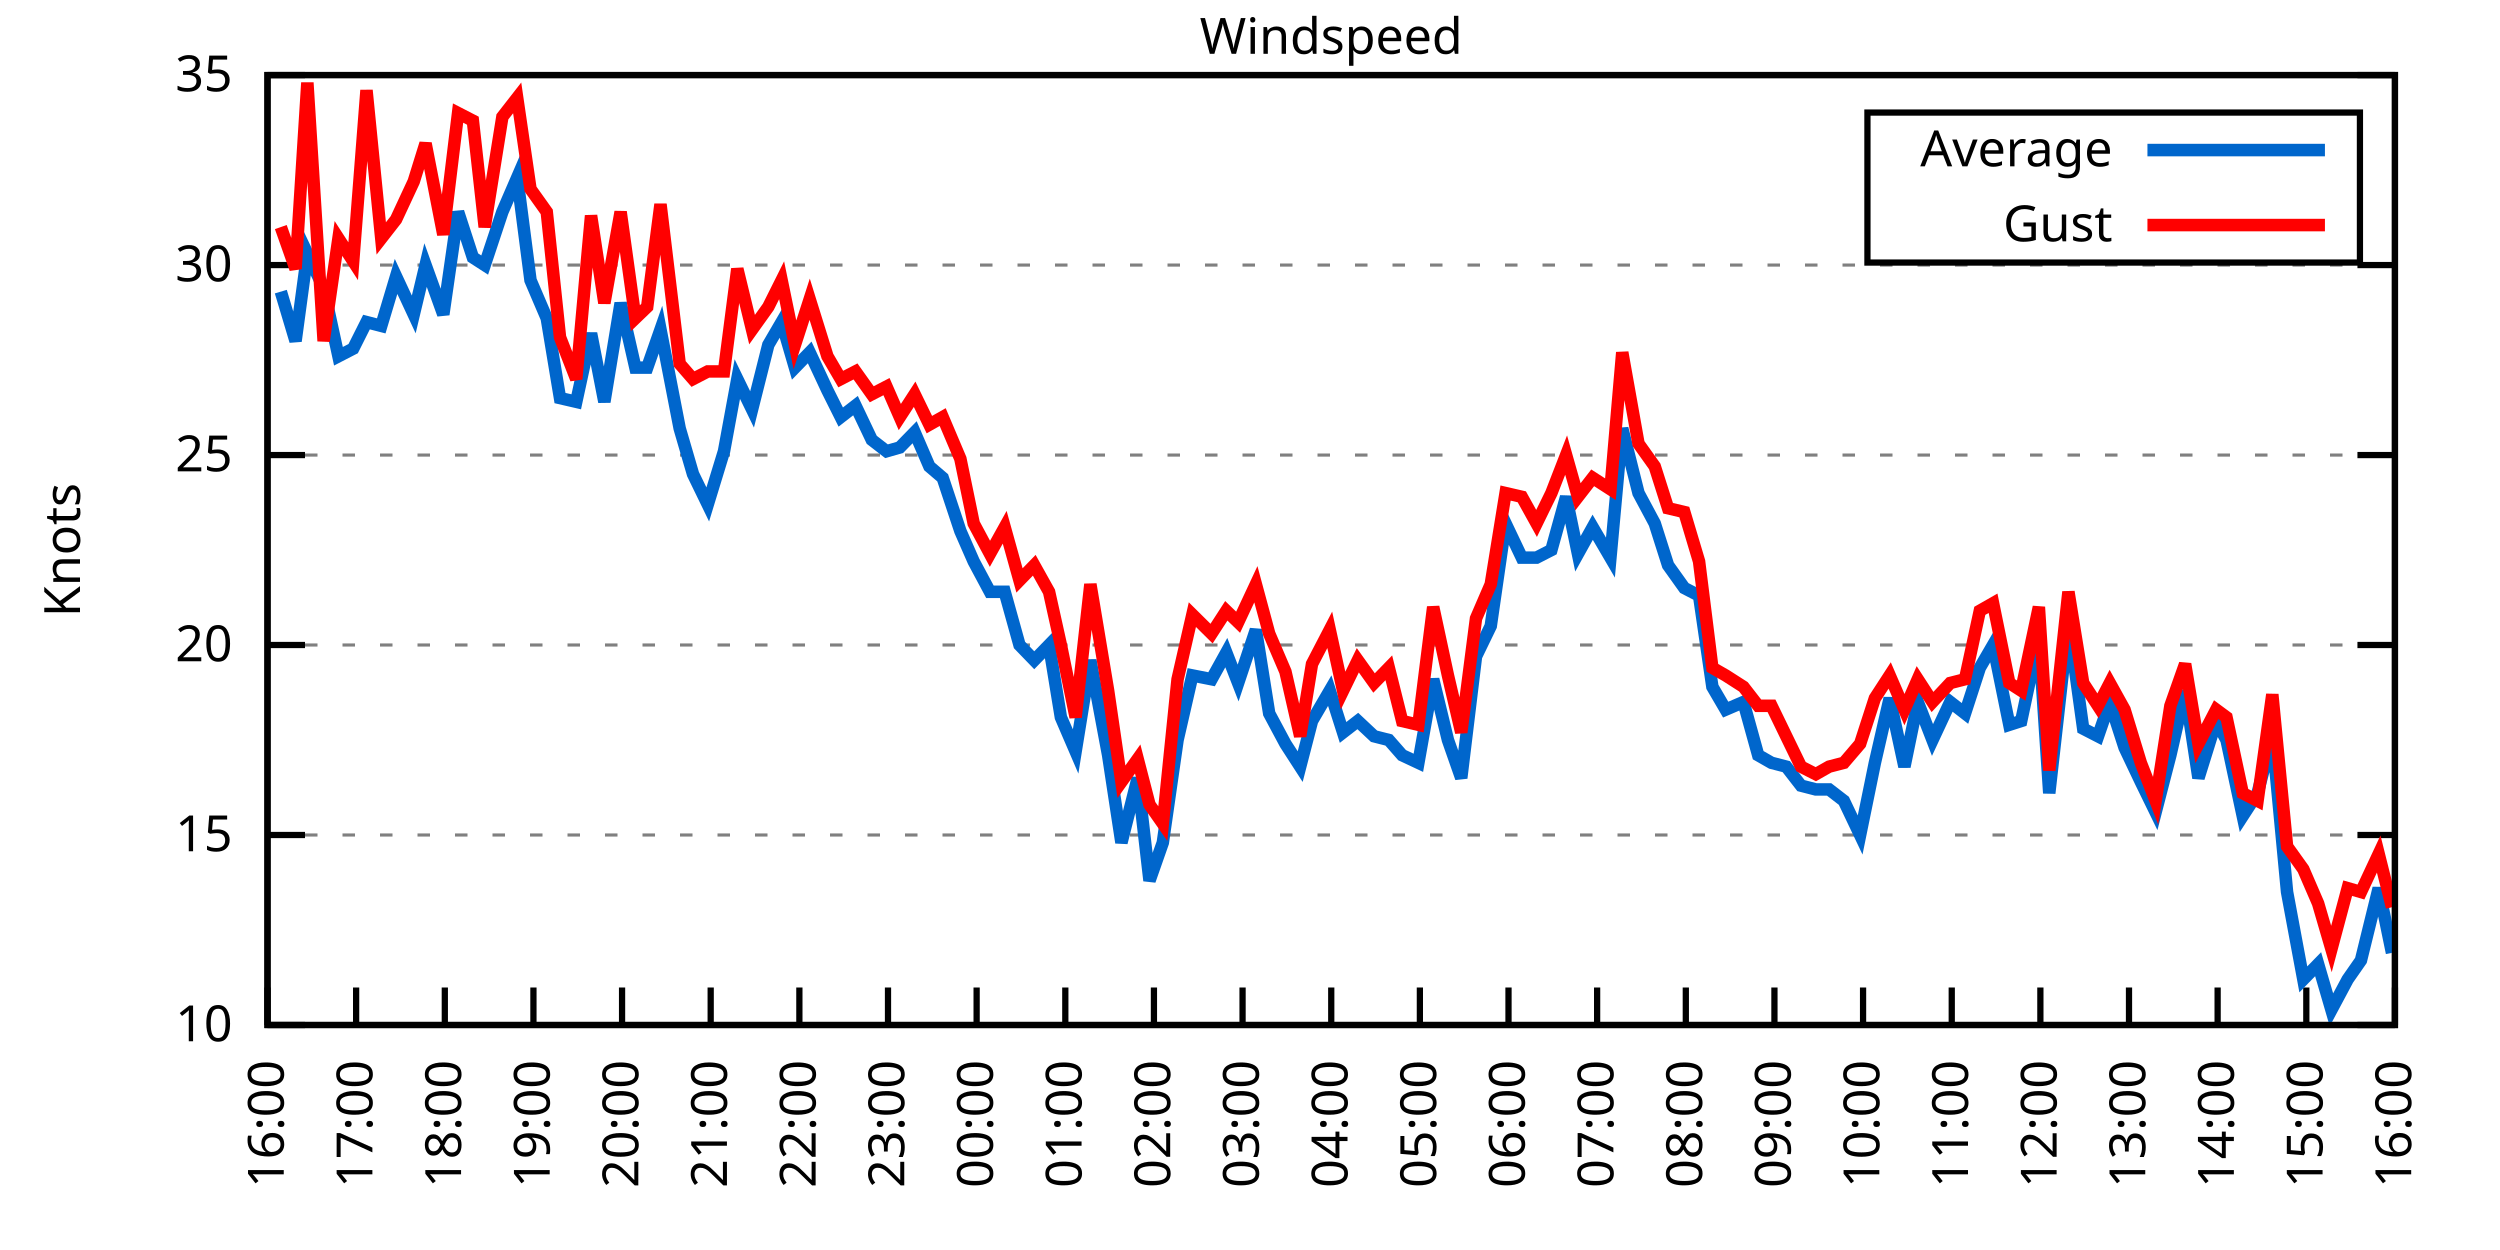
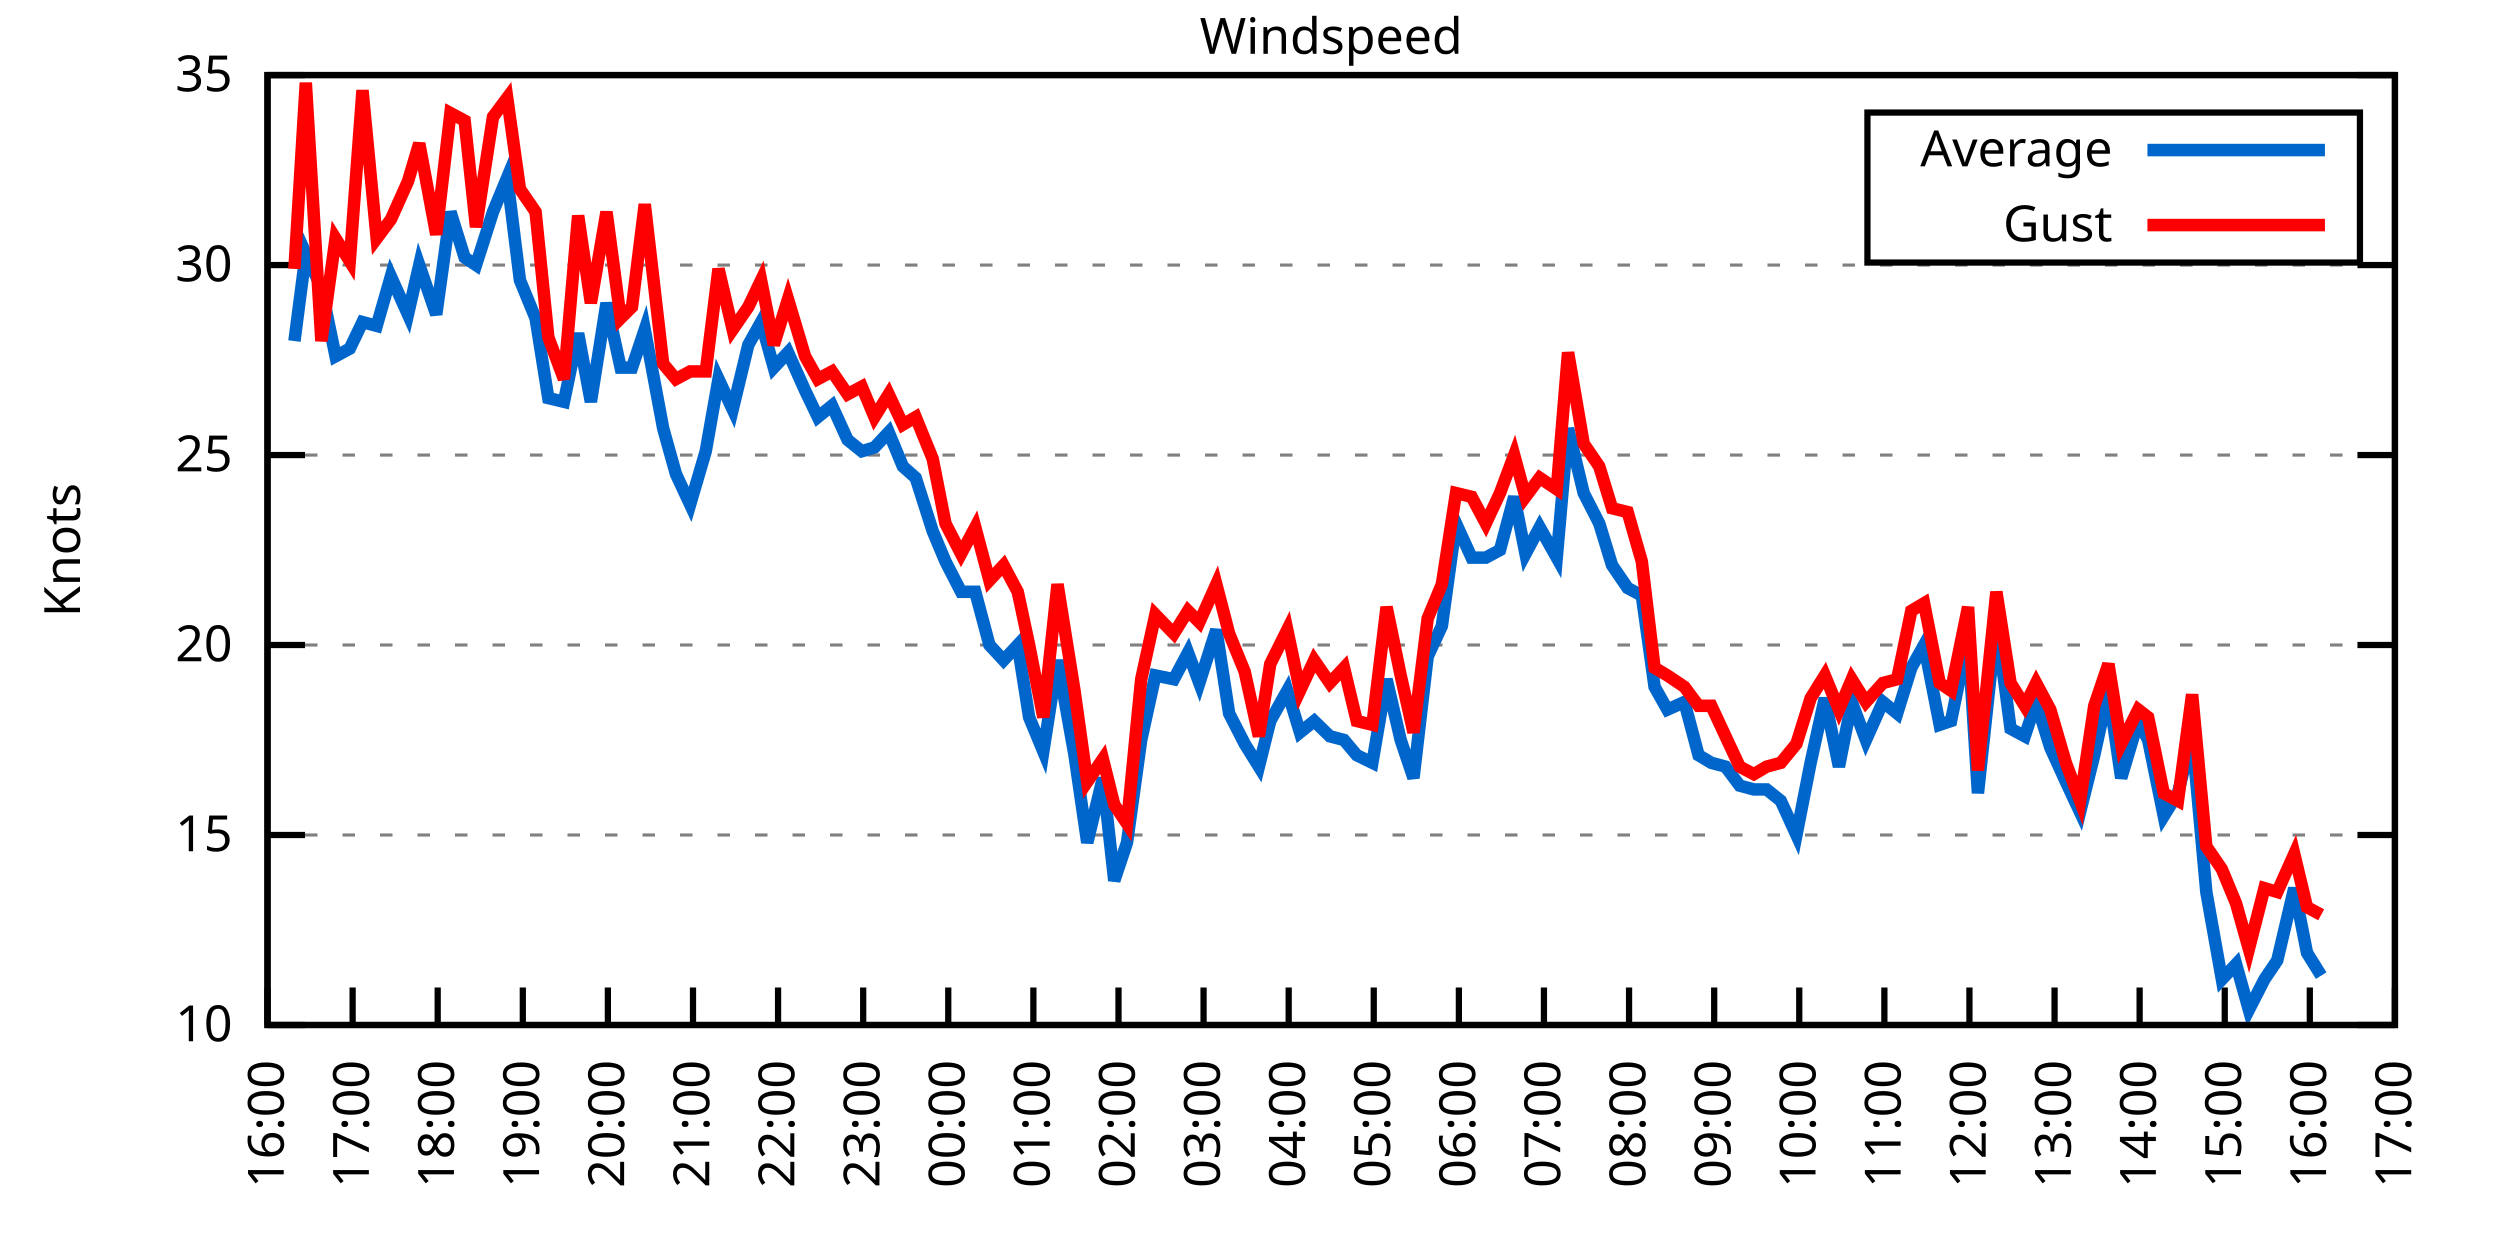
<svg xmlns="http://www.w3.org/2000/svg" xmlns:xlink="http://www.w3.org/1999/xlink" width="400" height="200" viewBox="0 0 400 200">
  <g id="gnuplot_canvas">
    <rect x="0" y="0" width="400" height="200" fill="none" />
    <defs>
      <circle id="gpDot" r="0.5" stroke-width="0.5" stroke="currentColor" />
      <path id="gpPt0" stroke-width="0.333" stroke="currentColor" d="M-1,0 h2 M0,-1 v2" />
      <path id="gpPt1" stroke-width="0.333" stroke="currentColor" d="M-1,-1 L1,1 M1,-1 L-1,1" />
      <path id="gpPt2" stroke-width="0.333" stroke="currentColor" d="M-1,0 L1,0 M0,-1 L0,1 M-1,-1 L1,1 M-1,1 L1,-1" />
      <rect id="gpPt3" stroke-width="0.333" stroke="currentColor" x="-1" y="-1" width="2" height="2" />
      <rect id="gpPt4" stroke-width="0.333" stroke="currentColor" fill="currentColor" x="-1" y="-1" width="2" height="2" />
      <circle id="gpPt5" stroke-width="0.333" stroke="currentColor" cx="0" cy="0" r="1" />
      <use xlink:href="#gpPt5" id="gpPt6" fill="currentColor" stroke="none" />
      <path id="gpPt7" stroke-width="0.333" stroke="currentColor" d="M0,-1.33 L-1.33,0.67 L1.33,0.67 z" />
      <use xlink:href="#gpPt7" id="gpPt8" fill="currentColor" stroke="none" />
      <use xlink:href="#gpPt7" id="gpPt9" stroke="currentColor" transform="rotate(180)" />
      <use xlink:href="#gpPt9" id="gpPt10" fill="currentColor" stroke="none" />
      <use xlink:href="#gpPt3" id="gpPt11" stroke="currentColor" transform="rotate(45)" />
      <use xlink:href="#gpPt11" id="gpPt12" fill="currentColor" stroke="none" />
      <path id="gpPt13" stroke-width="0.333" stroke="currentColor" d="M0,1.330 L1.265,0.411 L0.782,-1.067 L-0.782,-1.076 L-1.265,0.411 z" />
      <use xlink:href="#gpPt13" id="gpPt14" fill="currentColor" stroke="none" />
      <filter id="textbox" filterUnits="objectBoundingBox" x="0" y="0" height="1" width="1">
        <feFlood flood-color="white" flood-opacity="1" result="bgnd" />
        <feComposite in="SourceGraphic" in2="bgnd" operator="atop" />
      </filter>
      <filter id="greybox" filterUnits="objectBoundingBox" x="0" y="0" height="1" width="1">
        <feFlood flood-color="lightgrey" flood-opacity="1" result="grey" />
        <feComposite in="SourceGraphic" in2="grey" operator="atop" />
      </filter>
    </defs>
    <g fill="none" color="white" stroke="currentColor" stroke-width="1.00" stroke-linecap="butt" stroke-linejoin="miter">
</g>
    <g fill="none" color="black" stroke="currentColor" stroke-width="1.00" stroke-linecap="butt" stroke-linejoin="miter">
      <g stroke="none" shape-rendering="crispEdges">
        <polygon fill="rgb(255, 255, 255)" points="42.80,164.00 383.18,164.00 383.18,12.02 42.80,12.02 " />
      </g>
    </g>
    <g fill="none" color="black" stroke="currentColor" stroke-width="1.00" stroke-linecap="butt" stroke-linejoin="miter">
</g>
    <g fill="none" color="black" stroke="black" stroke-width="0.50" stroke-linecap="butt" stroke-linejoin="miter">
</g>
    <g fill="none" color="gray" stroke="currentColor" stroke-width="0.50" stroke-linecap="butt" stroke-linejoin="miter">
      <path stroke="gray" stroke-dasharray="2,4" class="gridline" d="M42.80,164.00 L383.19,164.00  " />
    </g>
    <g fill="none" color="gray" stroke="gray" stroke-width="1.00" stroke-linecap="butt" stroke-linejoin="miter">
</g>
    <g fill="none" color="black" stroke="currentColor" stroke-width="1.00" stroke-linecap="butt" stroke-linejoin="miter">
      <path stroke="black" d="M42.80,164.00 L48.80,164.00 M383.19,164.00 L377.19,164.00  " />
      <g transform="translate(37.20,166.60)" stroke="none" fill="black" font-family="Sans" font-size="8.00" text-anchor="end">
        <text>
          <tspan font-family="Sans"> 10</tspan>
        </text>
      </g>
    </g>
    <g fill="none" color="black" stroke="currentColor" stroke-width="1.00" stroke-linecap="butt" stroke-linejoin="miter">
</g>
    <g fill="none" color="black" stroke="black" stroke-width="0.50" stroke-linecap="butt" stroke-linejoin="miter">
</g>
    <g fill="none" color="gray" stroke="currentColor" stroke-width="0.50" stroke-linecap="butt" stroke-linejoin="miter">
      <path stroke="gray" stroke-dasharray="2,4" class="gridline" d="M42.80,133.60 L383.19,133.60  " />
    </g>
    <g fill="none" color="gray" stroke="gray" stroke-width="1.00" stroke-linecap="butt" stroke-linejoin="miter">
</g>
    <g fill="none" color="black" stroke="currentColor" stroke-width="1.00" stroke-linecap="butt" stroke-linejoin="miter">
      <path stroke="black" d="M42.80,133.60 L48.80,133.60 M383.19,133.60 L377.19,133.60  " />
      <g transform="translate(37.20,136.20)" stroke="none" fill="black" font-family="Sans" font-size="8.00" text-anchor="end">
        <text>
          <tspan font-family="Sans"> 15</tspan>
        </text>
      </g>
    </g>
    <g fill="none" color="black" stroke="currentColor" stroke-width="1.00" stroke-linecap="butt" stroke-linejoin="miter">
</g>
    <g fill="none" color="black" stroke="black" stroke-width="0.50" stroke-linecap="butt" stroke-linejoin="miter">
</g>
    <g fill="none" color="gray" stroke="currentColor" stroke-width="0.50" stroke-linecap="butt" stroke-linejoin="miter">
      <path stroke="gray" stroke-dasharray="2,4" class="gridline" d="M42.80,103.20 L383.19,103.20  " />
    </g>
    <g fill="none" color="gray" stroke="gray" stroke-width="1.00" stroke-linecap="butt" stroke-linejoin="miter">
</g>
    <g fill="none" color="black" stroke="currentColor" stroke-width="1.00" stroke-linecap="butt" stroke-linejoin="miter">
      <path stroke="black" d="M42.80,103.20 L48.80,103.20 M383.19,103.20 L377.19,103.20  " />
      <g transform="translate(37.20,105.80)" stroke="none" fill="black" font-family="Sans" font-size="8.00" text-anchor="end">
        <text>
          <tspan font-family="Sans"> 20</tspan>
        </text>
      </g>
    </g>
    <g fill="none" color="black" stroke="currentColor" stroke-width="1.00" stroke-linecap="butt" stroke-linejoin="miter">
</g>
    <g fill="none" color="black" stroke="black" stroke-width="0.50" stroke-linecap="butt" stroke-linejoin="miter">
</g>
    <g fill="none" color="gray" stroke="currentColor" stroke-width="0.50" stroke-linecap="butt" stroke-linejoin="miter">
      <path stroke="gray" stroke-dasharray="2,4" class="gridline" d="M42.80,72.81 L383.19,72.81  " />
    </g>
    <g fill="none" color="gray" stroke="gray" stroke-width="1.00" stroke-linecap="butt" stroke-linejoin="miter">
</g>
    <g fill="none" color="black" stroke="currentColor" stroke-width="1.00" stroke-linecap="butt" stroke-linejoin="miter">
      <path stroke="black" d="M42.80,72.81 L48.80,72.81 M383.19,72.81 L377.19,72.81  " />
      <g transform="translate(37.20,75.41)" stroke="none" fill="black" font-family="Sans" font-size="8.00" text-anchor="end">
        <text>
          <tspan font-family="Sans"> 25</tspan>
        </text>
      </g>
    </g>
    <g fill="none" color="black" stroke="currentColor" stroke-width="1.00" stroke-linecap="butt" stroke-linejoin="miter">
</g>
    <g fill="none" color="black" stroke="black" stroke-width="0.50" stroke-linecap="butt" stroke-linejoin="miter">
</g>
    <g fill="none" color="gray" stroke="currentColor" stroke-width="0.50" stroke-linecap="butt" stroke-linejoin="miter">
      <path stroke="gray" stroke-dasharray="2,4" class="gridline" d="M42.80,42.41 L383.19,42.41  " />
    </g>
    <g fill="none" color="gray" stroke="gray" stroke-width="1.00" stroke-linecap="butt" stroke-linejoin="miter">
</g>
    <g fill="none" color="black" stroke="currentColor" stroke-width="1.00" stroke-linecap="butt" stroke-linejoin="miter">
      <path stroke="black" d="M42.80,42.41 L48.80,42.41 M383.19,42.41 L377.19,42.41  " />
      <g transform="translate(37.20,45.01)" stroke="none" fill="black" font-family="Sans" font-size="8.00" text-anchor="end">
        <text>
          <tspan font-family="Sans"> 30</tspan>
        </text>
      </g>
    </g>
    <g fill="none" color="black" stroke="currentColor" stroke-width="1.00" stroke-linecap="butt" stroke-linejoin="miter">
</g>
    <g fill="none" color="black" stroke="black" stroke-width="0.50" stroke-linecap="butt" stroke-linejoin="miter">
</g>
    <g fill="none" color="gray" stroke="currentColor" stroke-width="0.50" stroke-linecap="butt" stroke-linejoin="miter">
      <path stroke="gray" stroke-dasharray="2,4" class="gridline" d="M42.80,12.01 L383.19,12.01  " />
    </g>
    <g fill="none" color="gray" stroke="gray" stroke-width="1.00" stroke-linecap="butt" stroke-linejoin="miter">
</g>
    <g fill="none" color="black" stroke="currentColor" stroke-width="1.00" stroke-linecap="butt" stroke-linejoin="miter">
      <path stroke="black" d="M42.80,12.01 L48.80,12.01 M383.19,12.01 L377.19,12.01  " />
      <g transform="translate(37.20,14.61)" stroke="none" fill="black" font-family="Sans" font-size="8.00" text-anchor="end">
        <text>
          <tspan font-family="Sans"> 35</tspan>
        </text>
      </g>
    </g>
    <g fill="none" color="black" stroke="currentColor" stroke-width="1.00" stroke-linecap="butt" stroke-linejoin="miter">
      <path stroke="black" d="M42.80,164.00 L42.80,158.00  " />
      <g transform="translate(45.40,169.60) rotate(270.00)" stroke="none" fill="black" font-family="Sans" font-size="8.00" text-anchor="end">
        <text>
          <tspan font-family="Sans">16:00</tspan>
        </text>
      </g>
    </g>
    <g fill="none" color="black" stroke="currentColor" stroke-width="1.00" stroke-linecap="butt" stroke-linejoin="miter">
-       <path stroke="black" d="M56.98,164.00 L56.98,158.00  " />
-       <g transform="translate(59.58,169.60) rotate(270.00)" stroke="none" fill="black" font-family="Sans" font-size="8.00" text-anchor="end">
+       <path stroke="black" d="M56.42,164.00 L56.42,158.00  " />
+       <g transform="translate(59.02,169.60) rotate(270.00)" stroke="none" fill="black" font-family="Sans" font-size="8.00" text-anchor="end">
        <text>
          <tspan font-family="Sans">17:00</tspan>
        </text>
      </g>
    </g>
    <g fill="none" color="black" stroke="currentColor" stroke-width="1.00" stroke-linecap="butt" stroke-linejoin="miter">
-       <path stroke="black" d="M71.17,164.00 L71.17,158.00  " />
-       <g transform="translate(73.77,169.60) rotate(270.00)" stroke="none" fill="black" font-family="Sans" font-size="8.00" text-anchor="end">
+       <path stroke="black" d="M70.03,164.00 L70.03,158.00  " />
+       <g transform="translate(72.63,169.60) rotate(270.00)" stroke="none" fill="black" font-family="Sans" font-size="8.00" text-anchor="end">
        <text>
          <tspan font-family="Sans">18:00</tspan>
        </text>
      </g>
    </g>
    <g fill="none" color="black" stroke="currentColor" stroke-width="1.00" stroke-linecap="butt" stroke-linejoin="miter">
-       <path stroke="black" d="M85.35,164.00 L85.35,158.00  " />
-       <g transform="translate(87.95,169.60) rotate(270.00)" stroke="none" fill="black" font-family="Sans" font-size="8.00" text-anchor="end">
+       <path stroke="black" d="M83.65,164.00 L83.65,158.00  " />
+       <g transform="translate(86.25,169.60) rotate(270.00)" stroke="none" fill="black" font-family="Sans" font-size="8.00" text-anchor="end">
        <text>
          <tspan font-family="Sans">19:00</tspan>
        </text>
      </g>
    </g>
    <g fill="none" color="black" stroke="currentColor" stroke-width="1.00" stroke-linecap="butt" stroke-linejoin="miter">
-       <path stroke="black" d="M99.53,164.00 L99.53,158.00  " />
-       <g transform="translate(102.13,169.60) rotate(270.00)" stroke="none" fill="black" font-family="Sans" font-size="8.00" text-anchor="end">
+       <path stroke="black" d="M97.26,164.00 L97.26,158.00  " />
+       <g transform="translate(99.86,169.60) rotate(270.00)" stroke="none" fill="black" font-family="Sans" font-size="8.00" text-anchor="end">
        <text>
          <tspan font-family="Sans">20:00</tspan>
        </text>
      </g>
    </g>
    <g fill="none" color="black" stroke="currentColor" stroke-width="1.00" stroke-linecap="butt" stroke-linejoin="miter">
-       <path stroke="black" d="M113.71,164.00 L113.71,158.00  " />
-       <g transform="translate(116.31,169.60) rotate(270.00)" stroke="none" fill="black" font-family="Sans" font-size="8.00" text-anchor="end">
+       <path stroke="black" d="M110.88,164.00 L110.88,158.00  " />
+       <g transform="translate(113.48,169.60) rotate(270.00)" stroke="none" fill="black" font-family="Sans" font-size="8.00" text-anchor="end">
        <text>
          <tspan font-family="Sans">21:00</tspan>
        </text>
      </g>
    </g>
    <g fill="none" color="black" stroke="currentColor" stroke-width="1.00" stroke-linecap="butt" stroke-linejoin="miter">
-       <path stroke="black" d="M127.90,164.00 L127.90,158.00  " />
-       <g transform="translate(130.50,169.60) rotate(270.00)" stroke="none" fill="black" font-family="Sans" font-size="8.00" text-anchor="end">
+       <path stroke="black" d="M124.49,164.00 L124.49,158.00  " />
+       <g transform="translate(127.09,169.60) rotate(270.00)" stroke="none" fill="black" font-family="Sans" font-size="8.00" text-anchor="end">
        <text>
          <tspan font-family="Sans">22:00</tspan>
        </text>
      </g>
    </g>
    <g fill="none" color="black" stroke="currentColor" stroke-width="1.00" stroke-linecap="butt" stroke-linejoin="miter">
-       <path stroke="black" d="M142.08,164.00 L142.08,158.00  " />
-       <g transform="translate(144.68,169.60) rotate(270.00)" stroke="none" fill="black" font-family="Sans" font-size="8.00" text-anchor="end">
+       <path stroke="black" d="M138.11,164.00 L138.11,158.00  " />
+       <g transform="translate(140.71,169.60) rotate(270.00)" stroke="none" fill="black" font-family="Sans" font-size="8.00" text-anchor="end">
        <text>
          <tspan font-family="Sans">23:00</tspan>
        </text>
      </g>
    </g>
    <g fill="none" color="black" stroke="currentColor" stroke-width="1.00" stroke-linecap="butt" stroke-linejoin="miter">
-       <path stroke="black" d="M156.26,164.00 L156.26,158.00  " />
-       <g transform="translate(158.86,169.60) rotate(270.00)" stroke="none" fill="black" font-family="Sans" font-size="8.00" text-anchor="end">
+       <path stroke="black" d="M151.72,164.00 L151.72,158.00  " />
+       <g transform="translate(154.32,169.60) rotate(270.00)" stroke="none" fill="black" font-family="Sans" font-size="8.00" text-anchor="end">
        <text>
          <tspan font-family="Sans">00:00</tspan>
        </text>
      </g>
    </g>
    <g fill="none" color="black" stroke="currentColor" stroke-width="1.00" stroke-linecap="butt" stroke-linejoin="miter">
-       <path stroke="black" d="M170.45,164.00 L170.45,158.00  " />
-       <g transform="translate(173.05,169.60) rotate(270.00)" stroke="none" fill="black" font-family="Sans" font-size="8.00" text-anchor="end">
+       <path stroke="black" d="M165.34,164.00 L165.34,158.00  " />
+       <g transform="translate(167.94,169.60) rotate(270.00)" stroke="none" fill="black" font-family="Sans" font-size="8.00" text-anchor="end">
        <text>
          <tspan font-family="Sans">01:00</tspan>
        </text>
      </g>
    </g>
    <g fill="none" color="black" stroke="currentColor" stroke-width="1.00" stroke-linecap="butt" stroke-linejoin="miter">
-       <path stroke="black" d="M184.63,164.00 L184.63,158.00  " />
-       <g transform="translate(187.23,169.60) rotate(270.00)" stroke="none" fill="black" font-family="Sans" font-size="8.00" text-anchor="end">
+       <path stroke="black" d="M178.96,164.00 L178.96,158.00  " />
+       <g transform="translate(181.56,169.60) rotate(270.00)" stroke="none" fill="black" font-family="Sans" font-size="8.00" text-anchor="end">
        <text>
          <tspan font-family="Sans">02:00</tspan>
        </text>
      </g>
    </g>
    <g fill="none" color="black" stroke="currentColor" stroke-width="1.00" stroke-linecap="butt" stroke-linejoin="miter">
-       <path stroke="black" d="M198.81,164.00 L198.81,158.00  " />
-       <g transform="translate(201.41,169.60) rotate(270.00)" stroke="none" fill="black" font-family="Sans" font-size="8.00" text-anchor="end">
+       <path stroke="black" d="M192.57,164.00 L192.57,158.00  " />
+       <g transform="translate(195.17,169.60) rotate(270.00)" stroke="none" fill="black" font-family="Sans" font-size="8.00" text-anchor="end">
        <text>
          <tspan font-family="Sans">03:00</tspan>
        </text>
      </g>
    </g>
    <g fill="none" color="black" stroke="currentColor" stroke-width="1.00" stroke-linecap="butt" stroke-linejoin="miter">
-       <path stroke="black" d="M213.00,164.00 L213.00,158.00  " />
-       <g transform="translate(215.60,169.60) rotate(270.00)" stroke="none" fill="black" font-family="Sans" font-size="8.00" text-anchor="end">
+       <path stroke="black" d="M206.19,164.00 L206.19,158.00  " />
+       <g transform="translate(208.79,169.60) rotate(270.00)" stroke="none" fill="black" font-family="Sans" font-size="8.00" text-anchor="end">
        <text>
          <tspan font-family="Sans">04:00</tspan>
        </text>
      </g>
    </g>
    <g fill="none" color="black" stroke="currentColor" stroke-width="1.00" stroke-linecap="butt" stroke-linejoin="miter">
-       <path stroke="black" d="M227.18,164.00 L227.18,158.00  " />
-       <g transform="translate(229.78,169.60) rotate(270.00)" stroke="none" fill="black" font-family="Sans" font-size="8.00" text-anchor="end">
+       <path stroke="black" d="M219.80,164.00 L219.80,158.00  " />
+       <g transform="translate(222.40,169.60) rotate(270.00)" stroke="none" fill="black" font-family="Sans" font-size="8.00" text-anchor="end">
        <text>
          <tspan font-family="Sans">05:00</tspan>
        </text>
      </g>
    </g>
    <g fill="none" color="black" stroke="currentColor" stroke-width="1.00" stroke-linecap="butt" stroke-linejoin="miter">
-       <path stroke="black" d="M241.36,164.00 L241.36,158.00  " />
-       <g transform="translate(243.96,169.60) rotate(270.00)" stroke="none" fill="black" font-family="Sans" font-size="8.00" text-anchor="end">
+       <path stroke="black" d="M233.42,164.00 L233.42,158.00  " />
+       <g transform="translate(236.02,169.60) rotate(270.00)" stroke="none" fill="black" font-family="Sans" font-size="8.00" text-anchor="end">
        <text>
          <tspan font-family="Sans">06:00</tspan>
        </text>
      </g>
    </g>
    <g fill="none" color="black" stroke="currentColor" stroke-width="1.00" stroke-linecap="butt" stroke-linejoin="miter">
-       <path stroke="black" d="M255.54,164.00 L255.54,158.00  " />
-       <g transform="translate(258.14,169.60) rotate(270.00)" stroke="none" fill="black" font-family="Sans" font-size="8.00" text-anchor="end">
+       <path stroke="black" d="M247.03,164.00 L247.03,158.00  " />
+       <g transform="translate(249.63,169.60) rotate(270.00)" stroke="none" fill="black" font-family="Sans" font-size="8.00" text-anchor="end">
        <text>
          <tspan font-family="Sans">07:00</tspan>
        </text>
      </g>
    </g>
    <g fill="none" color="black" stroke="currentColor" stroke-width="1.00" stroke-linecap="butt" stroke-linejoin="miter">
-       <path stroke="black" d="M269.73,164.00 L269.73,158.00  " />
-       <g transform="translate(272.33,169.60) rotate(270.00)" stroke="none" fill="black" font-family="Sans" font-size="8.00" text-anchor="end">
+       <path stroke="black" d="M260.65,164.00 L260.65,158.00  " />
+       <g transform="translate(263.25,169.60) rotate(270.00)" stroke="none" fill="black" font-family="Sans" font-size="8.00" text-anchor="end">
        <text>
          <tspan font-family="Sans">08:00</tspan>
        </text>
      </g>
    </g>
    <g fill="none" color="black" stroke="currentColor" stroke-width="1.00" stroke-linecap="butt" stroke-linejoin="miter">
-       <path stroke="black" d="M283.91,164.00 L283.91,158.00  " />
-       <g transform="translate(286.51,169.60) rotate(270.00)" stroke="none" fill="black" font-family="Sans" font-size="8.00" text-anchor="end">
+       <path stroke="black" d="M274.27,164.00 L274.27,158.00  " />
+       <g transform="translate(276.87,169.60) rotate(270.00)" stroke="none" fill="black" font-family="Sans" font-size="8.00" text-anchor="end">
        <text>
          <tspan font-family="Sans">09:00</tspan>
        </text>
      </g>
    </g>
    <g fill="none" color="black" stroke="currentColor" stroke-width="1.00" stroke-linecap="butt" stroke-linejoin="miter">
-       <path stroke="black" d="M298.09,164.00 L298.09,158.00  " />
-       <g transform="translate(300.69,169.60) rotate(270.00)" stroke="none" fill="black" font-family="Sans" font-size="8.00" text-anchor="end">
+       <path stroke="black" d="M287.88,164.00 L287.88,158.00  " />
+       <g transform="translate(290.48,169.60) rotate(270.00)" stroke="none" fill="black" font-family="Sans" font-size="8.00" text-anchor="end">
        <text>
          <tspan font-family="Sans">10:00</tspan>
        </text>
      </g>
    </g>
    <g fill="none" color="black" stroke="currentColor" stroke-width="1.00" stroke-linecap="butt" stroke-linejoin="miter">
-       <path stroke="black" d="M312.28,164.00 L312.28,158.00  " />
-       <g transform="translate(314.88,169.60) rotate(270.00)" stroke="none" fill="black" font-family="Sans" font-size="8.00" text-anchor="end">
+       <path stroke="black" d="M301.50,164.00 L301.50,158.00  " />
+       <g transform="translate(304.10,169.60) rotate(270.00)" stroke="none" fill="black" font-family="Sans" font-size="8.00" text-anchor="end">
        <text>
          <tspan font-family="Sans">11:00</tspan>
        </text>
      </g>
    </g>
    <g fill="none" color="black" stroke="currentColor" stroke-width="1.00" stroke-linecap="butt" stroke-linejoin="miter">
-       <path stroke="black" d="M326.46,164.00 L326.46,158.00  " />
-       <g transform="translate(329.06,169.60) rotate(270.00)" stroke="none" fill="black" font-family="Sans" font-size="8.00" text-anchor="end">
+       <path stroke="black" d="M315.11,164.00 L315.11,158.00  " />
+       <g transform="translate(317.71,169.60) rotate(270.00)" stroke="none" fill="black" font-family="Sans" font-size="8.00" text-anchor="end">
        <text>
          <tspan font-family="Sans">12:00</tspan>
        </text>
      </g>
    </g>
    <g fill="none" color="black" stroke="currentColor" stroke-width="1.00" stroke-linecap="butt" stroke-linejoin="miter">
-       <path stroke="black" d="M340.64,164.00 L340.64,158.00  " />
-       <g transform="translate(343.24,169.60) rotate(270.00)" stroke="none" fill="black" font-family="Sans" font-size="8.00" text-anchor="end">
+       <path stroke="black" d="M328.73,164.00 L328.73,158.00  " />
+       <g transform="translate(331.33,169.60) rotate(270.00)" stroke="none" fill="black" font-family="Sans" font-size="8.00" text-anchor="end">
        <text>
          <tspan font-family="Sans">13:00</tspan>
        </text>
      </g>
    </g>
    <g fill="none" color="black" stroke="currentColor" stroke-width="1.00" stroke-linecap="butt" stroke-linejoin="miter">
-       <path stroke="black" d="M354.82,164.00 L354.82,158.00  " />
-       <g transform="translate(357.42,169.60) rotate(270.00)" stroke="none" fill="black" font-family="Sans" font-size="8.00" text-anchor="end">
+       <path stroke="black" d="M342.34,164.00 L342.34,158.00  " />
+       <g transform="translate(344.94,169.60) rotate(270.00)" stroke="none" fill="black" font-family="Sans" font-size="8.00" text-anchor="end">
        <text>
          <tspan font-family="Sans">14:00</tspan>
        </text>
      </g>
    </g>
    <g fill="none" color="black" stroke="currentColor" stroke-width="1.00" stroke-linecap="butt" stroke-linejoin="miter">
-       <path stroke="black" d="M369.01,164.00 L369.01,158.00  " />
-       <g transform="translate(371.61,169.60) rotate(270.00)" stroke="none" fill="black" font-family="Sans" font-size="8.00" text-anchor="end">
+       <path stroke="black" d="M355.96,164.00 L355.96,158.00  " />
+       <g transform="translate(358.56,169.60) rotate(270.00)" stroke="none" fill="black" font-family="Sans" font-size="8.00" text-anchor="end">
        <text>
          <tspan font-family="Sans">15:00</tspan>
+         </text>
+       </g>
+     </g>
+     <g fill="none" color="black" stroke="currentColor" stroke-width="1.00" stroke-linecap="butt" stroke-linejoin="miter">
+       <path stroke="black" d="M369.57,164.00 L369.57,158.00  " />
+       <g transform="translate(372.17,169.60) rotate(270.00)" stroke="none" fill="black" font-family="Sans" font-size="8.00" text-anchor="end">
+         <text>
+           <tspan font-family="Sans">16:00</tspan>
        </text>
      </g>
    </g>
    <g fill="none" color="black" stroke="currentColor" stroke-width="1.00" stroke-linecap="butt" stroke-linejoin="miter">
      <path stroke="black" d="M383.19,164.00 L383.19,158.00  " />
      <g transform="translate(385.79,169.60) rotate(270.00)" stroke="none" fill="black" font-family="Sans" font-size="8.00" text-anchor="end">
        <text>
-           <tspan font-family="Sans">16:00</tspan>
+           <tspan font-family="Sans">17:00</tspan>
        </text>
      </g>
    </g>
    <g fill="none" color="black" stroke="currentColor" stroke-width="1.00" stroke-linecap="butt" stroke-linejoin="miter">
</g>
    <g fill="none" color="black" stroke="currentColor" stroke-width="1.00" stroke-linecap="butt" stroke-linejoin="miter">
      <path stroke="black" d="M42.80,12.01 L42.80,164.00 L383.19,164.00 L383.19,12.01 L42.80,12.01 Z  " />
    </g>
    <g fill="none" color="black" stroke="currentColor" stroke-width="1.00" stroke-linecap="butt" stroke-linejoin="miter">
</g>
    <g fill="none" color="black" stroke="currentColor" stroke-width="1.00" stroke-linecap="butt" stroke-linejoin="miter">
      <path stroke="black" d="M298.79,42.01 L298.79,18.01 L377.59,18.01 L377.59,42.01 L298.79,42.01 Z  " />
    </g>
    <g id="Windspeed_plot_1">
      <g fill="none" color="white" stroke="black" stroke-width="2.00" stroke-linecap="butt" stroke-linejoin="miter">
</g>
      <g fill="none" color="black" stroke="currentColor" stroke-width="2.00" stroke-linecap="butt" stroke-linejoin="miter">
        <g transform="translate(337.99,26.61)" stroke="none" fill="black" font-family="Sans" font-size="8.00" text-anchor="end">
          <text>
            <tspan font-family="Sans">Average</tspan>
          </text>
        </g>
      </g>
      <g fill="none" color="black" stroke="currentColor" stroke-width="2.00" stroke-linecap="butt" stroke-linejoin="miter">
-         <path stroke="rgb(  0, 102, 204)" d="M343.59,24.01 L371.99,24.01 M44.93,46.66 L47.29,54.57 L49.18,40.58 L51.78,46.06 L54.15,57.00 L56.51,55.78   L58.64,51.53 L61.00,52.14 L63.37,44.23 L66.20,50.31 L68.09,42.41 L70.93,50.31 L73.29,33.90 L75.66,41.19   L77.55,42.41 L80.38,33.90 L82.75,28.42 L84.88,44.84 L87.48,50.92 L89.60,63.69 L92.20,64.29 L94.57,53.35   L96.70,64.29 L99.30,48.49 L101.66,58.82 L103.55,58.82 L105.68,52.74 L108.75,68.55 L110.88,75.85 L113.24,80.71   L115.84,72.20 L117.97,60.65 L120.33,65.51 L122.93,55.18 L125.06,51.53 L127.19,58.82 L129.55,56.39 L132.39,62.47   L134.52,66.73 L136.88,64.90 L139.48,70.37 L141.84,72.20 L143.97,71.59 L146.34,69.16 L148.70,74.63 L150.83,76.45   L153.66,84.97 L155.79,89.83 L158.39,94.69 L160.75,94.69 L163.12,103.20 L165.48,105.64 L167.85,103.20 L169.74,114.76   L172.10,120.23 L174.46,105.64 L177.30,120.83 L179.43,134.82 L182.03,124.48 L183.92,140.90 L186.05,134.82 L188.41,118.40   L190.78,108.07 L193.85,108.68 L196.21,104.42 L198.10,109.28 L200.94,100.77 L203.07,114.15 L205.67,119.01 L208.03,122.66   L209.92,115.36 L212.76,110.50 L214.89,117.19 L217.25,115.36 L219.85,117.80 L222.21,118.40 L224.34,120.83 L226.94,122.05   L229.31,108.68 L231.67,118.40 L233.80,124.48 L236.16,105.03 L238.52,100.16 L240.89,83.75 L243.49,89.22 L245.85,89.22   L248.22,88.00 L250.58,79.49 L252.47,88.61 L254.83,84.36 L257.67,89.22 L259.56,68.55 L262.16,78.89 L264.76,83.75   L266.89,90.44 L269.49,94.08 L271.85,95.30 L273.98,109.89 L276.11,113.54 L278.95,112.32 L281.31,120.83 L283.44,122.05   L285.80,122.66 L288.16,125.70 L290.53,126.31 L292.66,126.31 L295.02,128.13 L297.62,133.60 L299.98,122.05 L302.35,111.72   L304.71,122.66 L306.84,112.32 L309.20,118.40 L312.04,112.32 L314.40,114.15 L316.77,106.85 L318.89,103.20 L321.49,115.97   L323.39,115.36 L326.22,101.99 L327.88,126.91 L330.95,99.56 L333.31,116.58 L335.68,117.80 L337.57,112.32 L339.93,119.62   L342.53,125.09 L344.90,129.95 L347.26,120.83 L349.62,110.50 L351.75,124.48 L354.59,115.36 L356.24,118.40 L358.84,130.56   L361.21,126.91 L363.57,117.80 L365.93,142.72 L368.53,156.70 L370.90,154.27 L373.03,161.57 L375.63,156.70 L377.75,153.66   L380.59,142.11 L382.72,152.45  " />
+         <path stroke="rgb(  0, 102, 204)" d="M343.59,24.01 L371.99,24.01 M47.11,54.57 L48.93,40.58 L51.42,46.06 L53.69,57.00 L55.96,55.78 L58.00,51.53   L60.27,52.14 L62.54,44.23 L65.27,50.31 L67.08,42.41 L69.80,50.31 L72.07,33.90 L74.34,41.19 L76.16,42.41   L78.88,33.90 L81.15,28.42 L83.19,44.84 L85.69,50.92 L87.73,63.69 L90.23,64.29 L92.50,53.35 L94.54,64.29   L97.04,48.49 L99.30,58.82 L101.12,58.82 L103.16,52.74 L106.11,68.55 L108.15,75.85 L110.42,80.71 L112.92,72.20   L114.96,60.65 L117.23,65.51 L119.73,55.18 L121.77,51.53 L123.81,58.82 L126.08,56.39 L128.81,62.47 L130.85,66.73   L133.12,64.90 L135.61,70.37 L137.88,72.20 L139.92,71.59 L142.19,69.16 L144.46,74.63 L146.51,76.45 L149.23,84.97   L151.27,89.83 L153.77,94.69 L156.04,94.69 L158.31,103.20 L160.57,105.64 L162.84,103.20 L164.66,114.76 L166.93,120.23   L169.20,105.64 L171.92,120.83 L173.96,134.82 L176.46,124.48 L178.28,140.90 L180.32,134.82 L182.59,118.40 L184.86,108.07   L187.81,108.68 L190.08,104.42 L191.89,109.28 L194.61,100.77 L196.66,114.15 L199.15,119.01 L201.42,122.66 L203.24,115.36   L205.96,110.50 L208.00,117.19 L210.27,115.36 L212.77,117.80 L215.04,118.40 L217.08,120.83 L219.58,122.05 L221.85,108.68   L224.11,118.40 L226.16,124.48 L228.43,105.03 L230.70,100.16 L232.96,83.75 L235.46,89.22 L237.73,89.22 L240.00,88.00   L242.27,79.49 L244.08,88.61 L246.35,84.36 L249.08,89.22 L250.89,68.55 L253.39,78.89 L255.88,83.75 L257.93,90.44   L260.42,94.08 L262.69,95.30 L264.73,109.89 L266.78,113.54 L269.50,112.32 L271.77,120.83 L273.81,122.05 L276.08,122.66   L278.35,125.70 L280.62,126.31 L282.66,126.31 L284.93,128.13 L287.43,133.60 L289.70,122.05 L291.97,111.72 L294.23,122.66   L296.28,112.32 L298.55,118.40 L301.27,112.32 L303.54,114.15 L305.81,106.85 L307.85,103.20 L310.35,115.97 L312.16,115.36   L314.89,101.99 L316.47,126.91 L319.42,99.56 L321.69,116.58 L323.96,117.80 L325.78,112.32 L328.05,119.62 L330.54,125.09   L332.81,129.95 L335.08,120.83 L337.35,110.50 L339.39,124.48 L342.12,115.36 L343.70,118.40 L346.20,130.56 L348.47,126.91   L350.74,117.80 L353.01,142.72 L355.50,156.70 L357.77,154.27 L359.82,161.57 L362.31,156.70 L364.36,153.66 L367.08,142.11   L369.12,152.45 L371.39,156.10  " />
      </g>
    </g>
    <g id="Windspeed_plot_2">
      <g fill="none" color="black" stroke="currentColor" stroke-width="2.00" stroke-linecap="butt" stroke-linejoin="miter">
        <g transform="translate(337.99,38.61)" stroke="none" fill="black" font-family="Sans" font-size="8.00" text-anchor="end">
          <text>
            <tspan font-family="Sans">Gust</tspan>
          </text>
        </g>
      </g>
      <g fill="none" color="black" stroke="currentColor" stroke-width="2.00" stroke-linecap="butt" stroke-linejoin="miter">
-         <path stroke="rgb(255,   0,   0)" d="M343.59,36.01 L371.99,36.01 M44.93,36.33 L47.29,43.02 L49.18,13.23 L51.78,54.57 L54.15,38.15 L56.51,41.80   L58.64,14.44 L61.00,38.15 L63.37,35.11 L66.20,29.03 L68.09,22.95 L70.93,37.54 L73.29,18.09 L75.66,19.31   L77.55,36.33 L80.38,18.70 L82.75,15.66 L84.88,30.25 L87.48,33.90 L89.60,53.96 L92.20,60.65 L94.57,34.50   L96.70,48.49 L99.30,33.90 L101.66,50.92 L103.55,49.10 L105.68,32.68 L108.75,58.21 L110.88,60.65 L113.24,59.43   L115.84,59.43 L117.97,43.02 L120.33,52.74 L122.93,49.10 L125.06,44.84 L127.19,55.18 L129.55,47.88 L132.39,57.00   L134.52,60.65 L136.88,59.43 L139.48,63.08 L141.84,61.86 L143.97,66.73 L146.34,63.08 L148.70,67.94 L150.83,66.73   L153.66,73.41 L155.79,83.75 L158.39,88.61 L160.75,84.36 L163.12,92.87 L165.48,90.44 L167.85,94.69 L169.74,103.20   L172.10,114.76 L174.46,93.48 L177.30,110.50 L179.43,125.09 L182.03,121.44 L183.92,128.74 L186.05,131.78 L188.41,108.68   L190.78,98.34 L193.85,101.38 L196.21,97.73 L198.10,99.56 L200.94,93.48 L203.07,101.38 L205.67,107.46 L208.03,117.80   L209.92,106.24 L212.76,100.77 L214.89,110.50 L217.25,105.64 L219.85,109.28 L222.21,106.85 L224.34,115.36 L226.94,115.97   L229.31,97.12 L231.67,108.07 L233.80,117.19 L236.16,98.95 L238.52,93.48 L240.89,78.89 L243.49,79.49 L245.85,83.75   L248.22,78.89 L250.58,72.81 L252.47,79.49 L254.83,76.45 L257.67,78.28 L259.56,56.39 L262.16,70.98 L264.76,74.63   L266.89,81.32 L269.49,81.93 L271.85,89.83 L273.98,106.85 L276.11,108.07 L278.95,109.89 L281.31,112.93 L283.44,112.93   L285.80,117.80 L288.16,122.66 L290.53,123.87 L292.66,122.66 L295.02,122.05 L297.62,119.01 L299.98,111.72 L302.35,108.07   L304.71,113.54 L306.84,108.68 L309.20,112.32 L312.04,109.28 L314.40,108.68 L316.77,97.73 L318.89,96.52 L321.49,109.28   L323.39,110.50 L326.22,97.12 L327.88,123.27 L330.95,94.69 L333.31,109.28 L335.68,112.93 L337.57,109.28 L339.93,113.54   L342.53,122.05 L344.90,128.13 L347.26,112.93 L349.62,106.24 L351.75,119.01 L354.59,113.54 L356.24,114.76 L358.84,126.91   L361.21,128.13 L363.57,111.11 L365.93,135.43 L368.53,139.07 L370.90,144.55 L373.03,151.84 L375.63,142.11 L377.75,142.72   L380.59,136.64 L382.72,145.15  " />
+         <path stroke="rgb(255,   0,   0)" d="M343.59,36.01 L371.99,36.01 M47.11,43.02 L48.93,13.23 L51.42,54.57 L53.69,38.15 L55.96,41.80 L58.00,14.44   L60.27,38.15 L62.54,35.11 L65.27,29.03 L67.08,22.95 L69.80,37.54 L72.07,18.09 L74.34,19.31 L76.16,36.33   L78.88,18.70 L81.15,15.66 L83.19,30.25 L85.69,33.90 L87.73,53.96 L90.23,60.65 L92.50,34.50 L94.54,48.49   L97.04,33.90 L99.30,50.92 L101.12,49.10 L103.16,32.68 L106.11,58.21 L108.15,60.65 L110.42,59.43 L112.92,59.43   L114.96,43.02 L117.23,52.74 L119.73,49.10 L121.77,44.84 L123.81,55.18 L126.08,47.88 L128.81,57.00 L130.85,60.65   L133.12,59.43 L135.61,63.08 L137.88,61.86 L139.92,66.73 L142.19,63.08 L144.46,67.94 L146.51,66.73 L149.23,73.41   L151.27,83.75 L153.77,88.61 L156.04,84.36 L158.31,92.87 L160.57,90.44 L162.84,94.69 L164.66,103.20 L166.93,114.76   L169.20,93.48 L171.92,110.50 L173.96,125.09 L176.46,121.44 L178.28,128.74 L180.32,131.78 L182.59,108.68 L184.86,98.34   L187.81,101.38 L190.08,97.73 L191.89,99.56 L194.61,93.48 L196.66,101.38 L199.15,107.46 L201.42,117.80 L203.24,106.24   L205.96,100.77 L208.00,110.50 L210.27,105.64 L212.77,109.28 L215.04,106.85 L217.08,115.36 L219.58,115.97 L221.85,97.12   L224.11,108.07 L226.16,117.19 L228.43,98.95 L230.70,93.48 L232.96,78.89 L235.46,79.49 L237.73,83.75 L240.00,78.89   L242.27,72.81 L244.08,79.49 L246.35,76.45 L249.08,78.28 L250.89,56.39 L253.39,70.98 L255.88,74.63 L257.93,81.32   L260.42,81.93 L262.69,89.83 L264.73,106.85 L266.78,108.07 L269.50,109.89 L271.77,112.93 L273.81,112.93 L276.08,117.80   L278.35,122.66 L280.62,123.87 L282.66,122.66 L284.93,122.05 L287.43,119.01 L289.70,111.72 L291.97,108.07 L294.23,113.54   L296.28,108.68 L298.55,112.32 L301.27,109.28 L303.54,108.68 L305.81,97.73 L307.85,96.52 L310.35,109.28 L312.16,110.50   L314.89,97.12 L316.47,123.27 L319.42,94.69 L321.69,109.28 L323.96,112.93 L325.78,109.28 L328.05,113.54 L330.54,122.05   L332.81,128.13 L335.08,112.93 L337.35,106.24 L339.39,119.01 L342.12,113.54 L343.70,114.76 L346.20,126.91 L348.47,128.13   L350.74,111.11 L353.01,135.43 L355.50,139.07 L357.77,144.55 L359.82,151.84 L362.31,142.11 L364.36,142.72 L367.08,136.64   L369.12,145.15 L371.39,146.37  " />
      </g>
    </g>
    <g fill="none" color="black" stroke="currentColor" stroke-width="2.00" stroke-linecap="butt" stroke-linejoin="miter">
</g>
    <g fill="none" color="black" stroke="black" stroke-width="1.00" stroke-linecap="butt" stroke-linejoin="miter">
</g>
    <g fill="none" color="black" stroke="currentColor" stroke-width="1.00" stroke-linecap="butt" stroke-linejoin="miter">
      <path stroke="black" d="M42.80,12.01 L42.80,164.00 L383.19,164.00 L383.19,12.01 L42.80,12.01 Z  " />
      <g transform="translate(12.80,88.01) rotate(270.00)" stroke="none" fill="black" font-family="Sans" font-size="8.00" text-anchor="middle">
        <text>
          <tspan font-family="Sans">Knots</tspan>
        </text>
      </g>
    </g>
    <g fill="none" color="black" stroke="currentColor" stroke-width="1.00" stroke-linecap="butt" stroke-linejoin="miter">
</g>
    <g fill="none" color="black" stroke="currentColor" stroke-width="1.00" stroke-linecap="butt" stroke-linejoin="miter">
      <g transform="translate(212.99,8.61)" stroke="none" fill="black" font-family="Sans" font-size="8.00" text-anchor="middle">
        <text>
          <tspan font-family="Sans">Windspeed</tspan>
        </text>
      </g>
    </g>
    <g fill="none" color="black" stroke="currentColor" stroke-width="1.00" stroke-linecap="butt" stroke-linejoin="miter">
</g>
  </g>
</svg>
